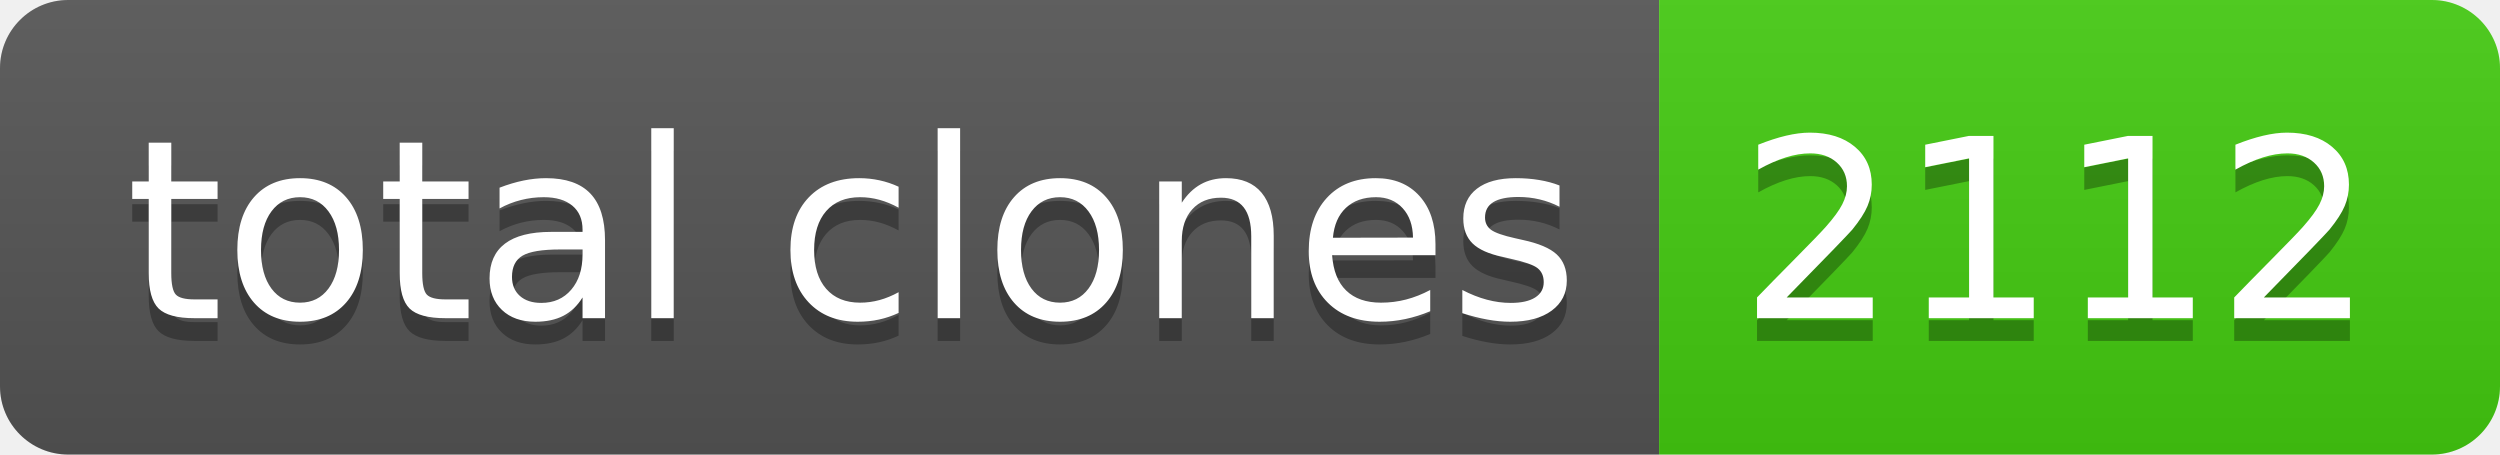
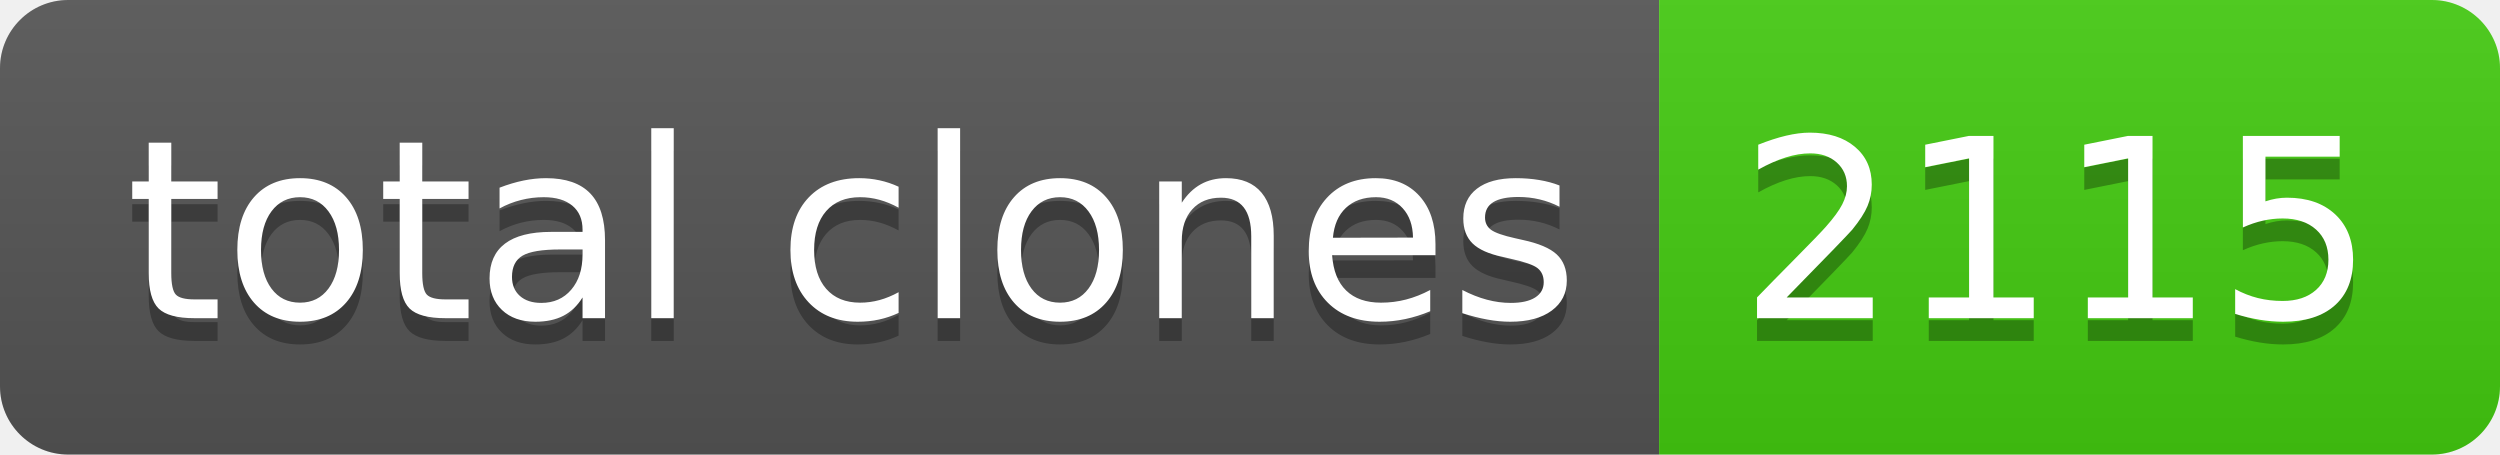
- <svg xmlns="http://www.w3.org/2000/svg" width="110" height="20" role="img" aria-label="total clones: 2112">
+ <svg xmlns="http://www.w3.org/2000/svg" width="110" height="20" role="img" aria-label="total clones: 2115">
  <linearGradient id="s" x2="0" y2="100%">
    <stop offset="0" stop-color="#bbb" stop-opacity=".1" />
    <stop offset="1" stop-opacity=".1" />
  </linearGradient>
  <clipPath id="r">
    <rect width="110" height="20" rx="3" fill="#fff" />
  </clipPath>
  <g clip-path="url(#r)">
    <rect width="73" height="20" fill="#555" />
    <rect x="73" width="37" height="20" fill="#4c1" />
    <rect width="110" height="20" fill="url(#s)" />
  </g>
  <g fill="#fff" text-anchor="middle" font-family="Verdana,Geneva,DejaVu Sans,sans-serif" text-rendering="geometricPrecision" font-size="110">
    <text aria-hidden="true" x="375" y="150" fill="#010101" fill-opacity=".3" transform="scale(.1)" textLength="630">total clones</text>
    <text x="375" y="140" transform="scale(.1)" fill="#fff" textLength="630">total clones</text>
-     <text aria-hidden="true" x="905" y="150" fill="#010101" fill-opacity=".3" transform="scale(.1)" textLength="270">2112</text>
-     <text x="905" y="140" transform="scale(.1)" fill="#fff" textLength="270">2112</text>
+     <text aria-hidden="true" x="905" y="150" fill="#010101" fill-opacity=".3" transform="scale(.1)" textLength="270">2115</text>
+     <text x="905" y="140" transform="scale(.1)" fill="#fff" textLength="270">2115</text>
  </g>
</svg>
